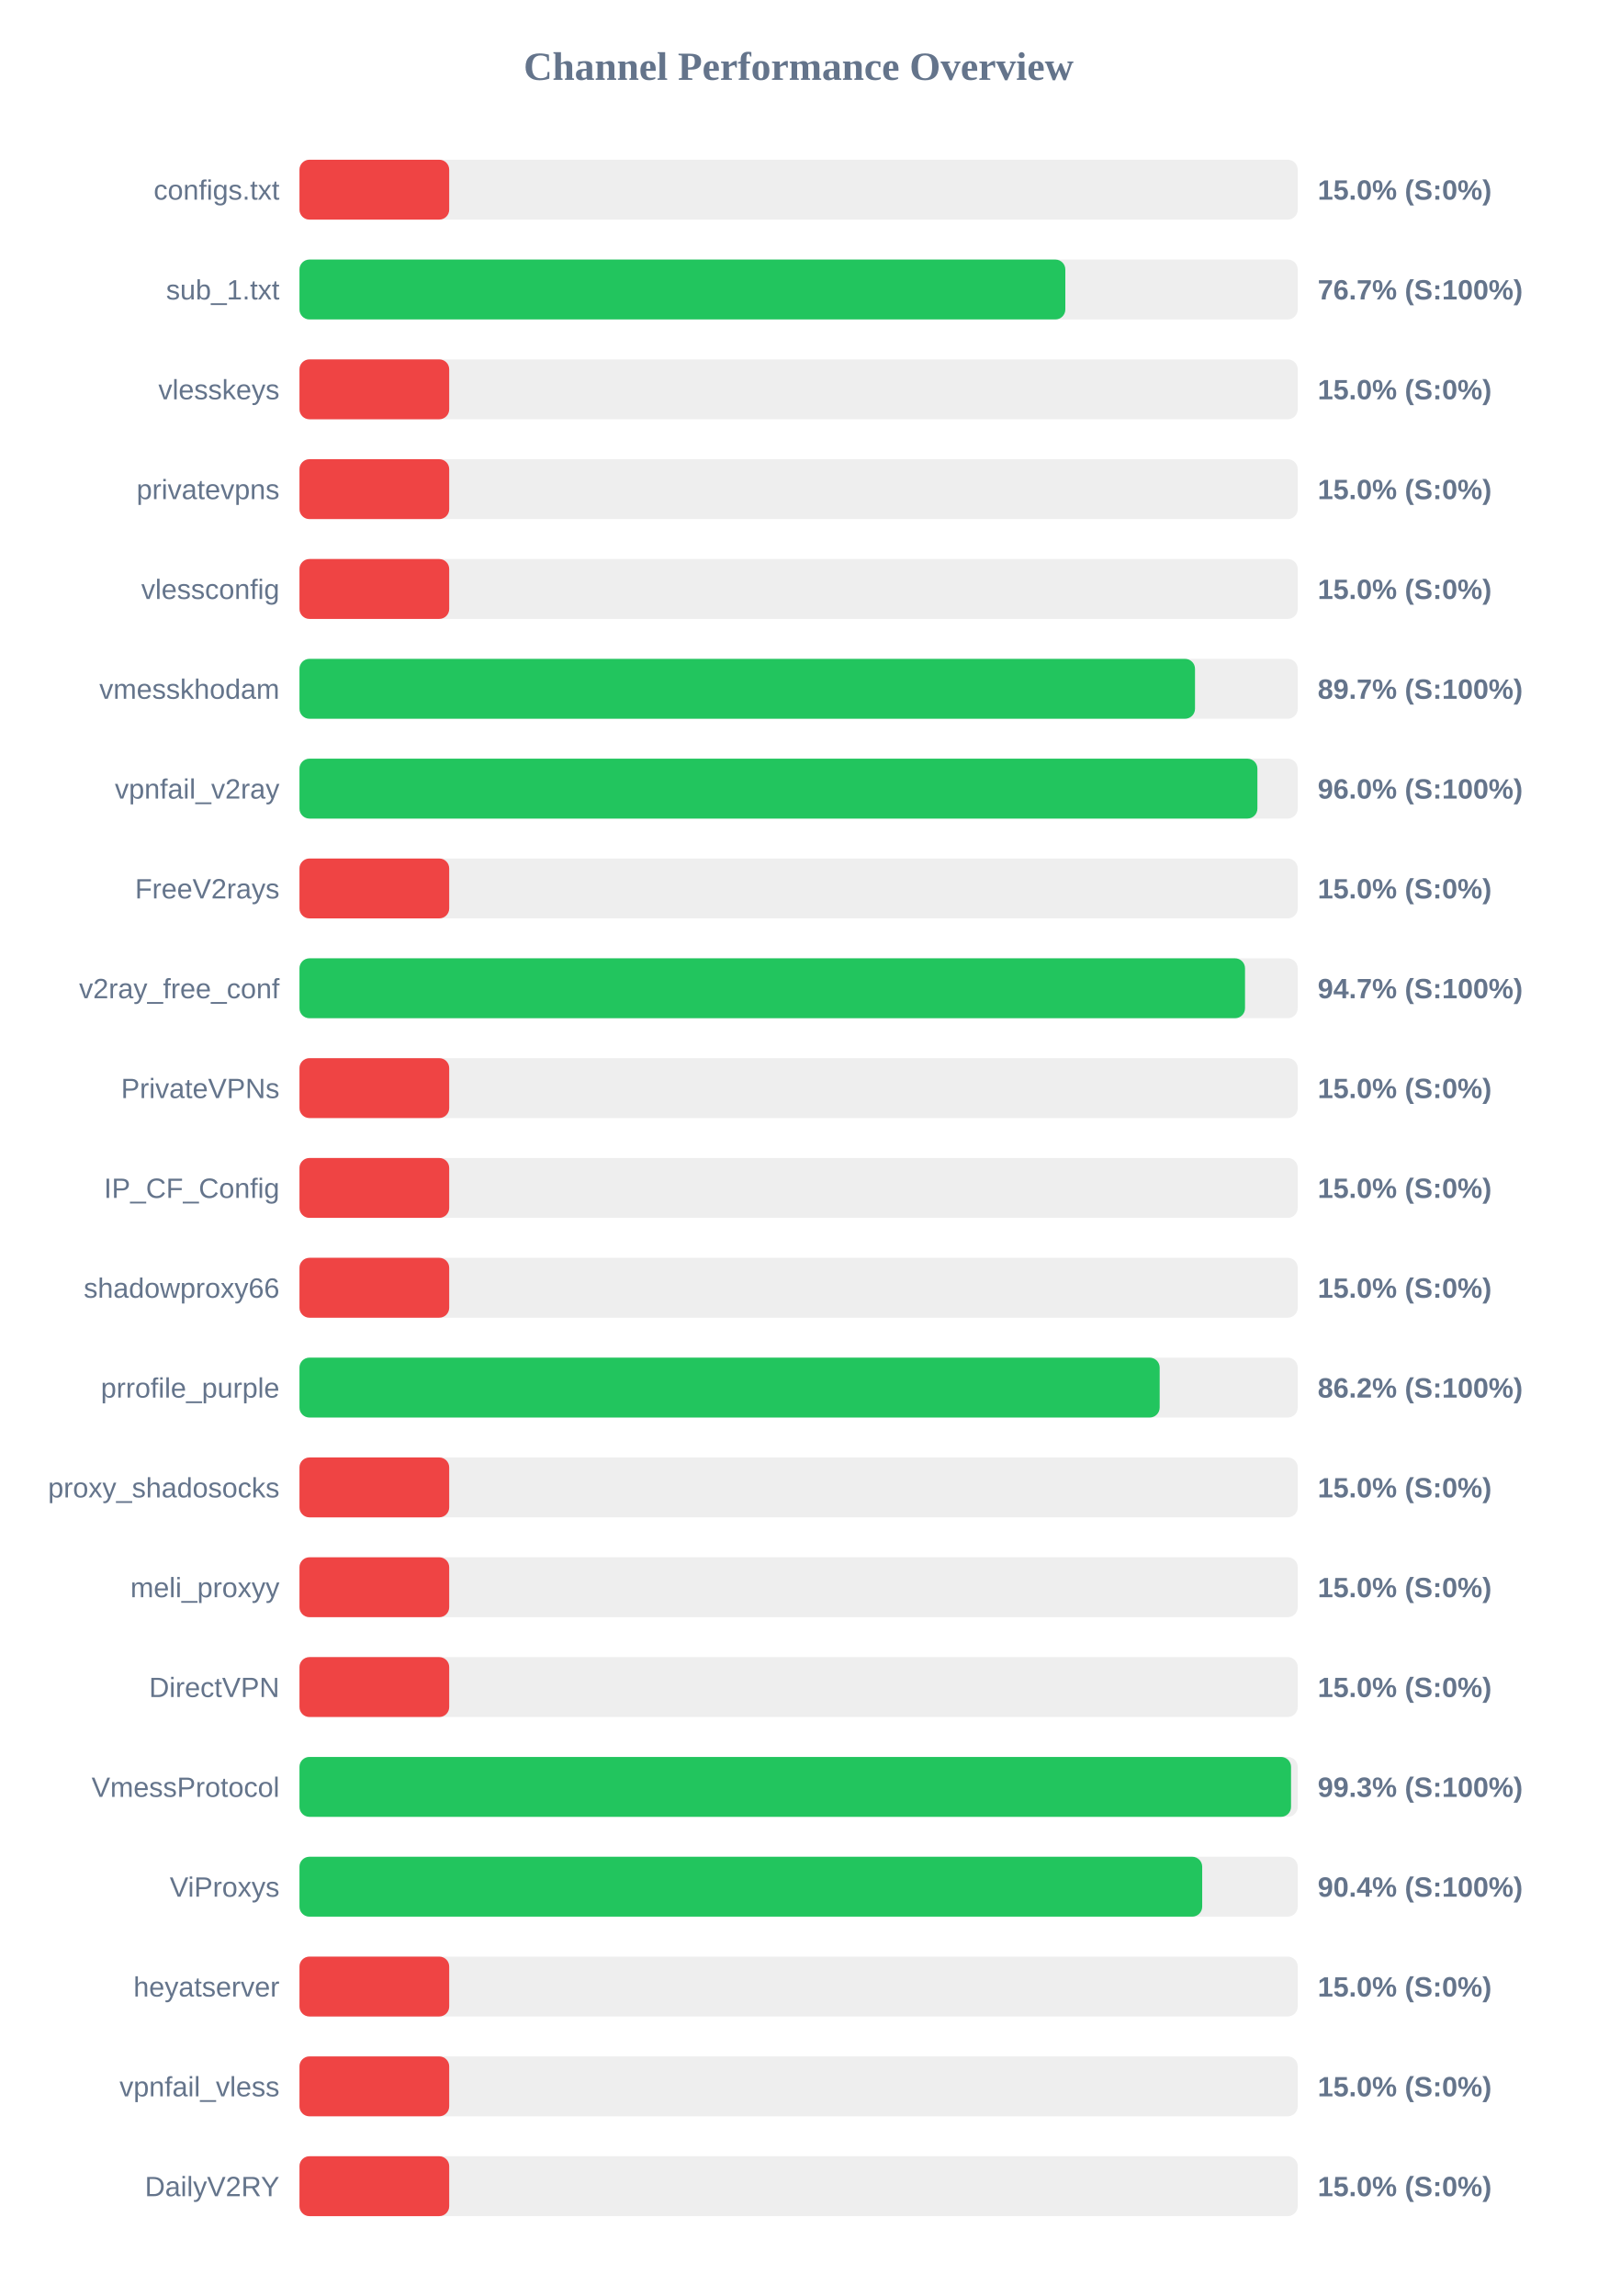
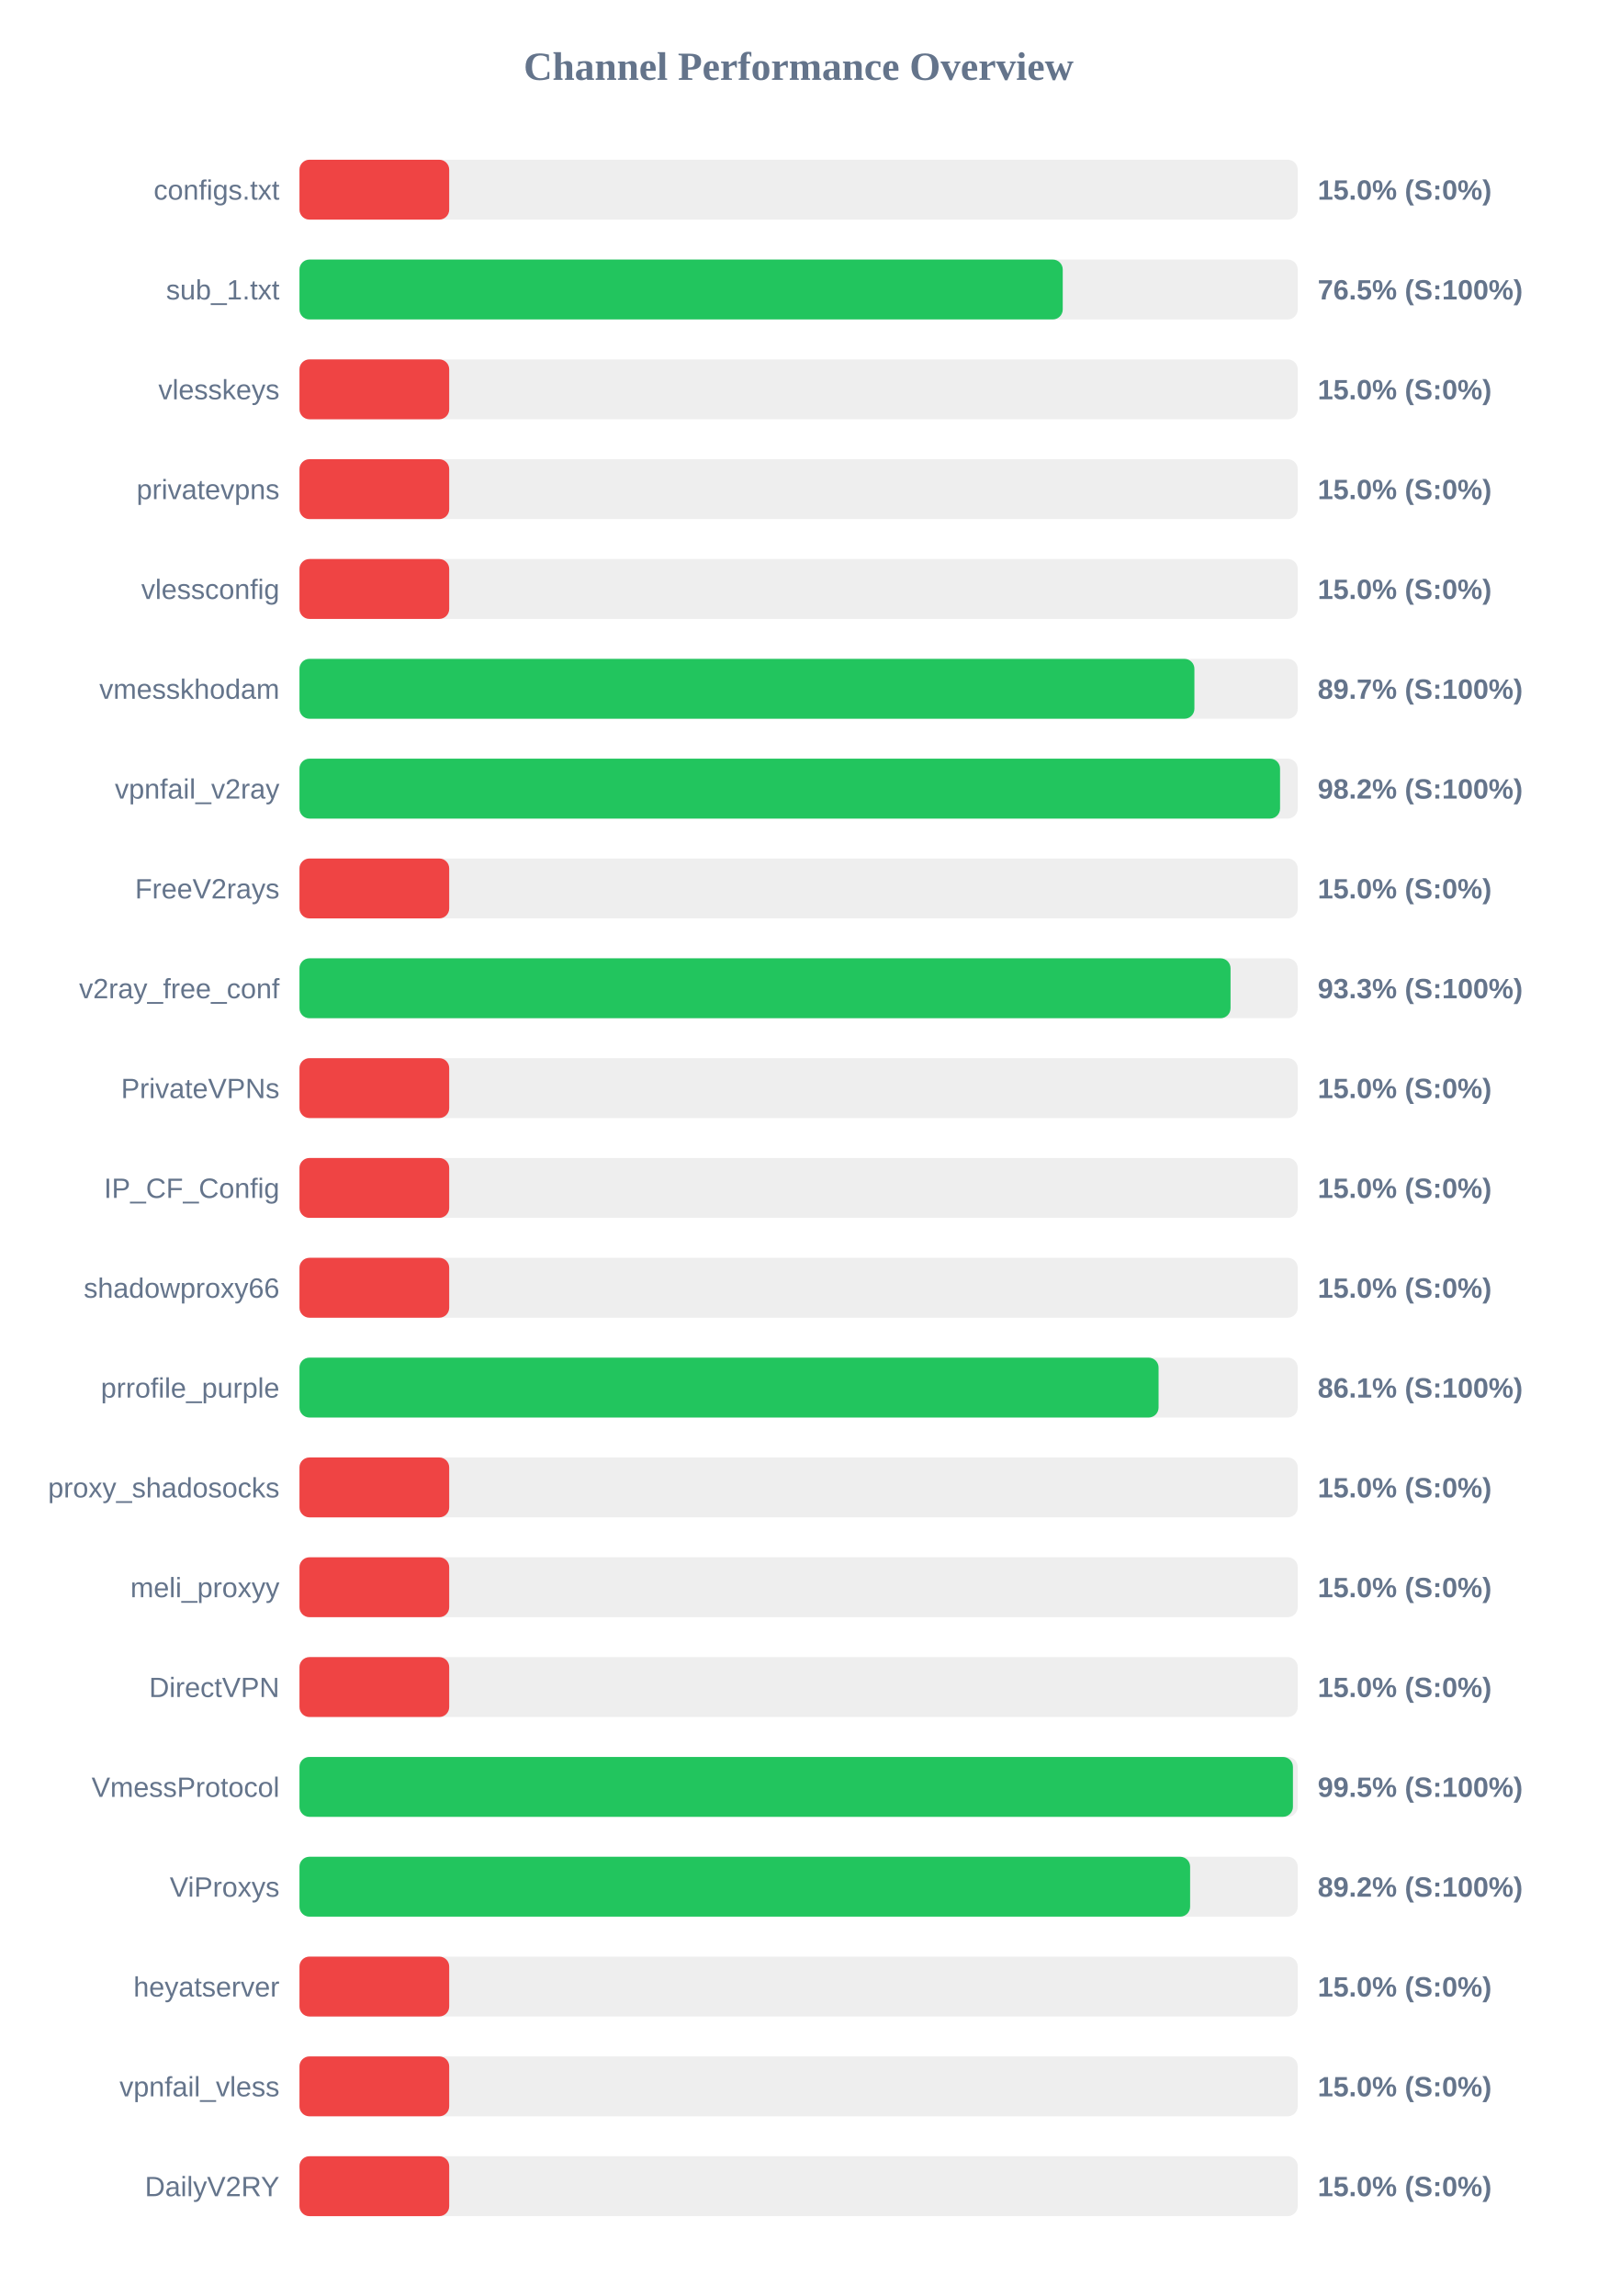
<svg xmlns="http://www.w3.org/2000/svg" width="800" height="1150" version="1.1">
  <style>
        .row { font: 14px Arial; fill: #64748b; }
        .score { font: bold 14px Arial; fill: #64748b; }
    </style>
  <text x="400" y="40" text-anchor="middle" font-size="20px" font-weight="bold" fill="#64748b">Channel Performance Overview</text>
  <rect x="150" y="80" width="500" height="30" fill="#eee" rx="5" />
  <rect x="150" y="80" width="75.0" height="30" fill="#ef4444" rx="5" />
  <text x="140" y="100" text-anchor="end" class="row">configs.txt</text>
  <text x="660" y="100" text-anchor="start" class="score">15.0% (S:0%)</text>
  <rect x="150" y="130" width="500" height="30" fill="#eee" rx="5" />
-   <rect x="150" y="130" width="383.6" height="30" fill="#22c55e" rx="5" />
+   <rect x="150" y="130" width="382.3" height="30" fill="#22c55e" rx="5" />
  <text x="140" y="150" text-anchor="end" class="row">sub_1.txt</text>
-   <text x="660" y="150" text-anchor="start" class="score">76.7% (S:100%)</text>
+   <text x="660" y="150" text-anchor="start" class="score">76.5% (S:100%)</text>
  <rect x="150" y="180" width="500" height="30" fill="#eee" rx="5" />
  <rect x="150" y="180" width="75.0" height="30" fill="#ef4444" rx="5" />
  <text x="140" y="200" text-anchor="end" class="row">vlesskeys</text>
  <text x="660" y="200" text-anchor="start" class="score">15.0% (S:0%)</text>
  <rect x="150" y="230" width="500" height="30" fill="#eee" rx="5" />
  <rect x="150" y="230" width="75.0" height="30" fill="#ef4444" rx="5" />
  <text x="140" y="250" text-anchor="end" class="row">privatevpns</text>
  <text x="660" y="250" text-anchor="start" class="score">15.0% (S:0%)</text>
  <rect x="150" y="280" width="500" height="30" fill="#eee" rx="5" />
  <rect x="150" y="280" width="75.0" height="30" fill="#ef4444" rx="5" />
  <text x="140" y="300" text-anchor="end" class="row">vlessconfig</text>
  <text x="660" y="300" text-anchor="start" class="score">15.0% (S:0%)</text>
  <rect x="150" y="330" width="500" height="30" fill="#eee" rx="5" />
-   <rect x="150" y="330" width="448.55" height="30" fill="#22c55e" rx="5" />
+   <rect x="150" y="330" width="448.25" height="30" fill="#22c55e" rx="5" />
  <text x="140" y="350" text-anchor="end" class="row">vmesskhodam</text>
  <text x="660" y="350" text-anchor="start" class="score">89.7% (S:100%)</text>
  <rect x="150" y="380" width="500" height="30" fill="#eee" rx="5" />
-   <rect x="150" y="380" width="479.8" height="30" fill="#22c55e" rx="5" />
+   <rect x="150" y="380" width="491.15" height="30" fill="#22c55e" rx="5" />
  <text x="140" y="400" text-anchor="end" class="row">vpnfail_v2ray</text>
-   <text x="660" y="400" text-anchor="start" class="score">96.0% (S:100%)</text>
+   <text x="660" y="400" text-anchor="start" class="score">98.2% (S:100%)</text>
  <rect x="150" y="430" width="500" height="30" fill="#eee" rx="5" />
  <rect x="150" y="430" width="75.0" height="30" fill="#ef4444" rx="5" />
  <text x="140" y="450" text-anchor="end" class="row">FreeV2rays</text>
  <text x="660" y="450" text-anchor="start" class="score">15.0% (S:0%)</text>
  <rect x="150" y="480" width="500" height="30" fill="#eee" rx="5" />
-   <rect x="150" y="480" width="473.6" height="30" fill="#22c55e" rx="5" />
+   <rect x="150" y="480" width="466.35" height="30" fill="#22c55e" rx="5" />
  <text x="140" y="500" text-anchor="end" class="row">v2ray_free_conf</text>
-   <text x="660" y="500" text-anchor="start" class="score">94.7% (S:100%)</text>
+   <text x="660" y="500" text-anchor="start" class="score">93.3% (S:100%)</text>
  <rect x="150" y="530" width="500" height="30" fill="#eee" rx="5" />
  <rect x="150" y="530" width="75.0" height="30" fill="#ef4444" rx="5" />
  <text x="140" y="550" text-anchor="end" class="row">PrivateVPNs</text>
  <text x="660" y="550" text-anchor="start" class="score">15.0% (S:0%)</text>
  <rect x="150" y="580" width="500" height="30" fill="#eee" rx="5" />
  <rect x="150" y="580" width="75.0" height="30" fill="#ef4444" rx="5" />
  <text x="140" y="600" text-anchor="end" class="row">IP_CF_Config</text>
  <text x="660" y="600" text-anchor="start" class="score">15.0% (S:0%)</text>
  <rect x="150" y="630" width="500" height="30" fill="#eee" rx="5" />
  <rect x="150" y="630" width="75.0" height="30" fill="#ef4444" rx="5" />
  <text x="140" y="650" text-anchor="end" class="row">shadowproxy66</text>
  <text x="660" y="650" text-anchor="start" class="score">15.0% (S:0%)</text>
  <rect x="150" y="680" width="500" height="30" fill="#eee" rx="5" />
-   <rect x="150" y="680" width="430.85" height="30" fill="#22c55e" rx="5" />
+   <rect x="150" y="680" width="430.3" height="30" fill="#22c55e" rx="5" />
  <text x="140" y="700" text-anchor="end" class="row">prrofile_purple</text>
-   <text x="660" y="700" text-anchor="start" class="score">86.2% (S:100%)</text>
+   <text x="660" y="700" text-anchor="start" class="score">86.1% (S:100%)</text>
  <rect x="150" y="730" width="500" height="30" fill="#eee" rx="5" />
  <rect x="150" y="730" width="75.0" height="30" fill="#ef4444" rx="5" />
  <text x="140" y="750" text-anchor="end" class="row">proxy_shadosocks</text>
  <text x="660" y="750" text-anchor="start" class="score">15.0% (S:0%)</text>
  <rect x="150" y="780" width="500" height="30" fill="#eee" rx="5" />
  <rect x="150" y="780" width="75.0" height="30" fill="#ef4444" rx="5" />
  <text x="140" y="800" text-anchor="end" class="row">meli_proxyy</text>
  <text x="660" y="800" text-anchor="start" class="score">15.0% (S:0%)</text>
  <rect x="150" y="830" width="500" height="30" fill="#eee" rx="5" />
  <rect x="150" y="830" width="75.0" height="30" fill="#ef4444" rx="5" />
  <text x="140" y="850" text-anchor="end" class="row">DirectVPN</text>
  <text x="660" y="850" text-anchor="start" class="score">15.0% (S:0%)</text>
  <rect x="150" y="880" width="500" height="30" fill="#eee" rx="5" />
-   <rect x="150" y="880" width="496.65" height="30" fill="#22c55e" rx="5" />
+   <rect x="150" y="880" width="497.6" height="30" fill="#22c55e" rx="5" />
  <text x="140" y="900" text-anchor="end" class="row">VmessProtocol</text>
-   <text x="660" y="900" text-anchor="start" class="score">99.3% (S:100%)</text>
+   <text x="660" y="900" text-anchor="start" class="score">99.5% (S:100%)</text>
  <rect x="150" y="930" width="500" height="30" fill="#eee" rx="5" />
-   <rect x="150" y="930" width="452.15" height="30" fill="#22c55e" rx="5" />
+   <rect x="150" y="930" width="446.1" height="30" fill="#22c55e" rx="5" />
  <text x="140" y="950" text-anchor="end" class="row">ViProxys</text>
-   <text x="660" y="950" text-anchor="start" class="score">90.4% (S:100%)</text>
+   <text x="660" y="950" text-anchor="start" class="score">89.2% (S:100%)</text>
  <rect x="150" y="980" width="500" height="30" fill="#eee" rx="5" />
  <rect x="150" y="980" width="75.0" height="30" fill="#ef4444" rx="5" />
  <text x="140" y="1000" text-anchor="end" class="row">heyatserver</text>
  <text x="660" y="1000" text-anchor="start" class="score">15.0% (S:0%)</text>
  <rect x="150" y="1030" width="500" height="30" fill="#eee" rx="5" />
  <rect x="150" y="1030" width="75.0" height="30" fill="#ef4444" rx="5" />
  <text x="140" y="1050" text-anchor="end" class="row">vpnfail_vless</text>
  <text x="660" y="1050" text-anchor="start" class="score">15.0% (S:0%)</text>
  <rect x="150" y="1080" width="500" height="30" fill="#eee" rx="5" />
  <rect x="150" y="1080" width="75.0" height="30" fill="#ef4444" rx="5" />
  <text x="140" y="1100" text-anchor="end" class="row">DailyV2RY</text>
  <text x="660" y="1100" text-anchor="start" class="score">15.0% (S:0%)</text>
</svg>
